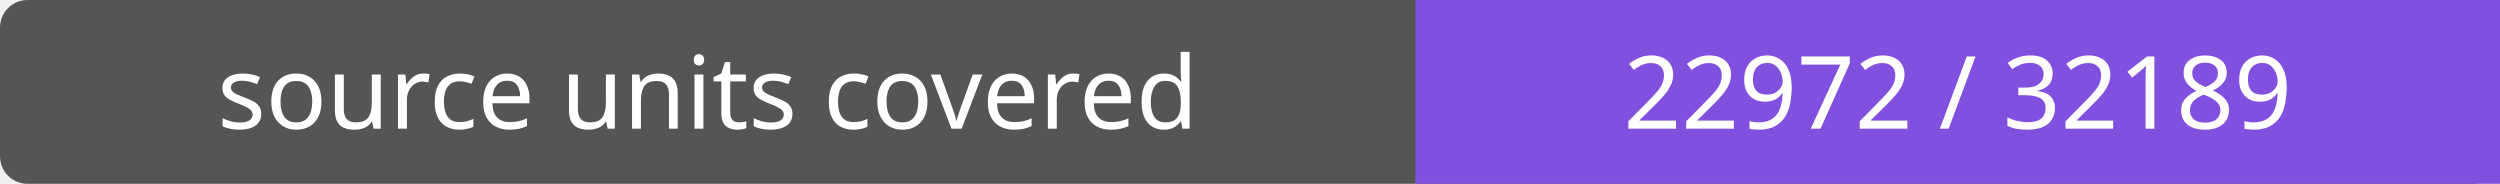
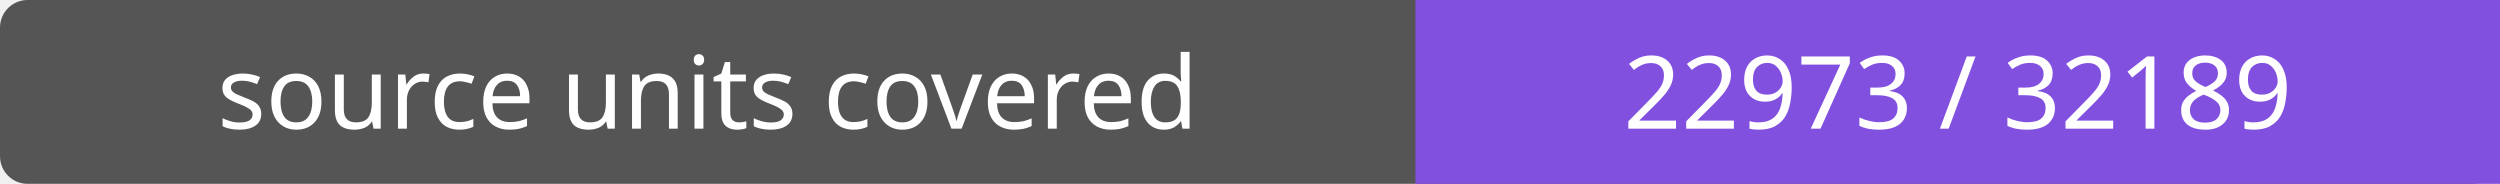
- <svg xmlns="http://www.w3.org/2000/svg" width="272" height="20" role="img" aria-label="source units covered: 22972 / 32189">
+ <svg xmlns="http://www.w3.org/2000/svg" width="272" height="20" role="img" aria-label="source units covered: 22973 / 32189">
  <rect width="272" height="20" rx="3" fill="#555" />
  <path fill="#8250df" d="M154 0h118v20H154z" />
  <g fill="#fff" text-anchor="middle" font-family="Verdana,sans-serif" font-size="11">
    <text x="77.0" y="14">source units covered</text>
-     <text x="213.0" y="14">22972 / 32189</text>
+     <text x="213.0" y="14">22973 / 32189</text>
  </g>
</svg>
